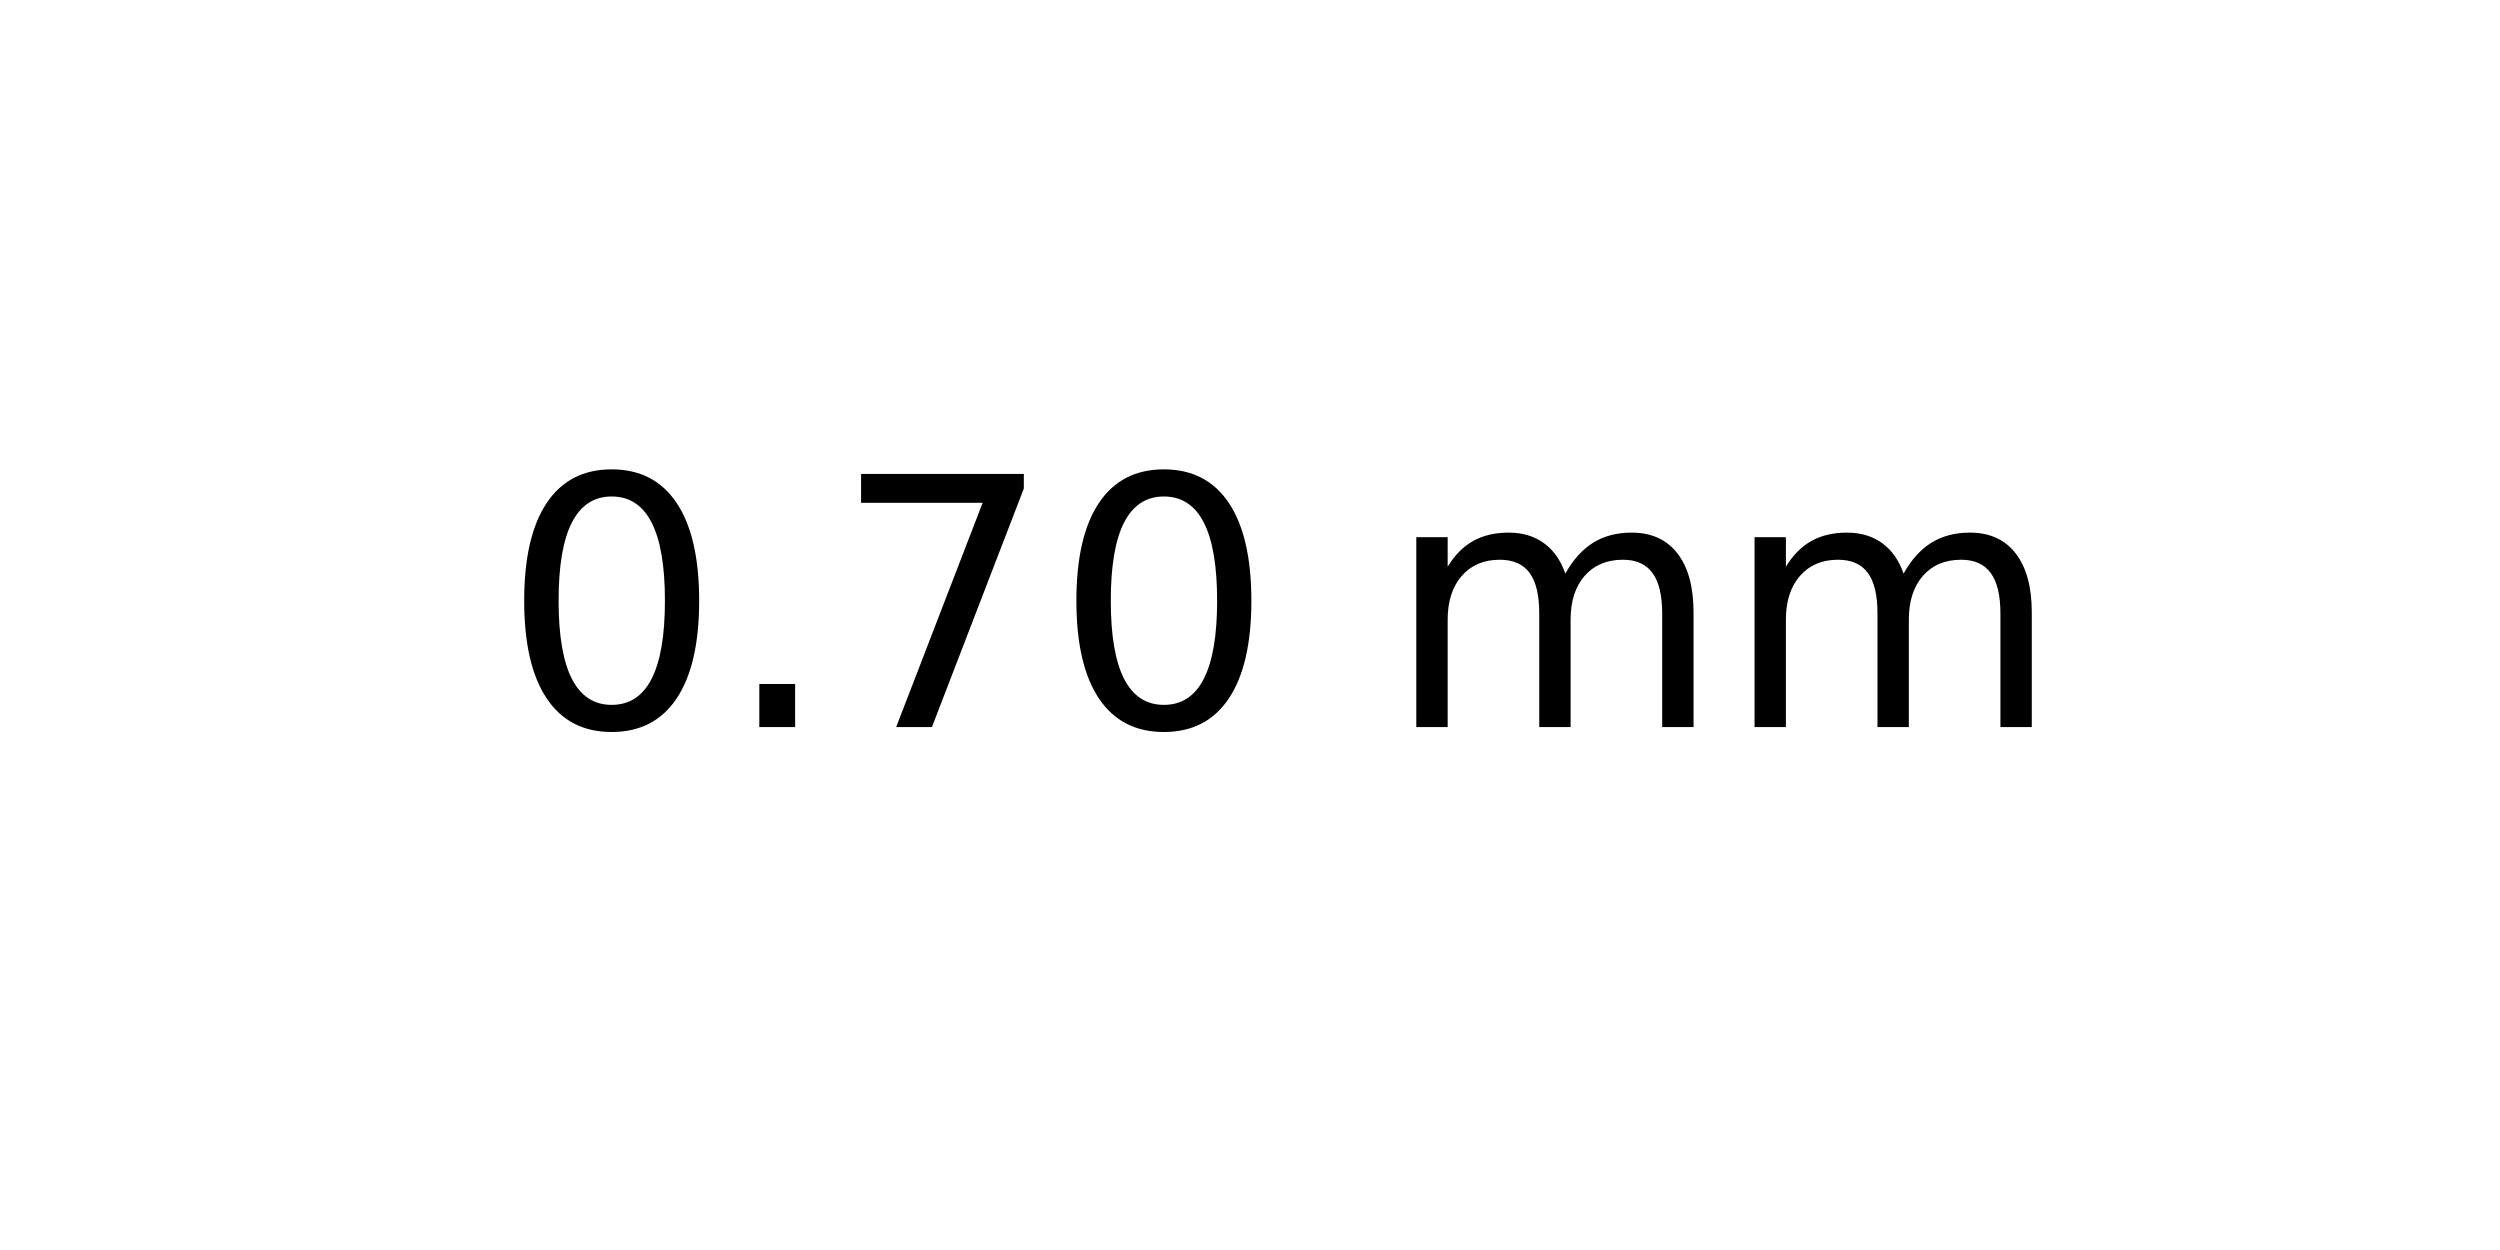
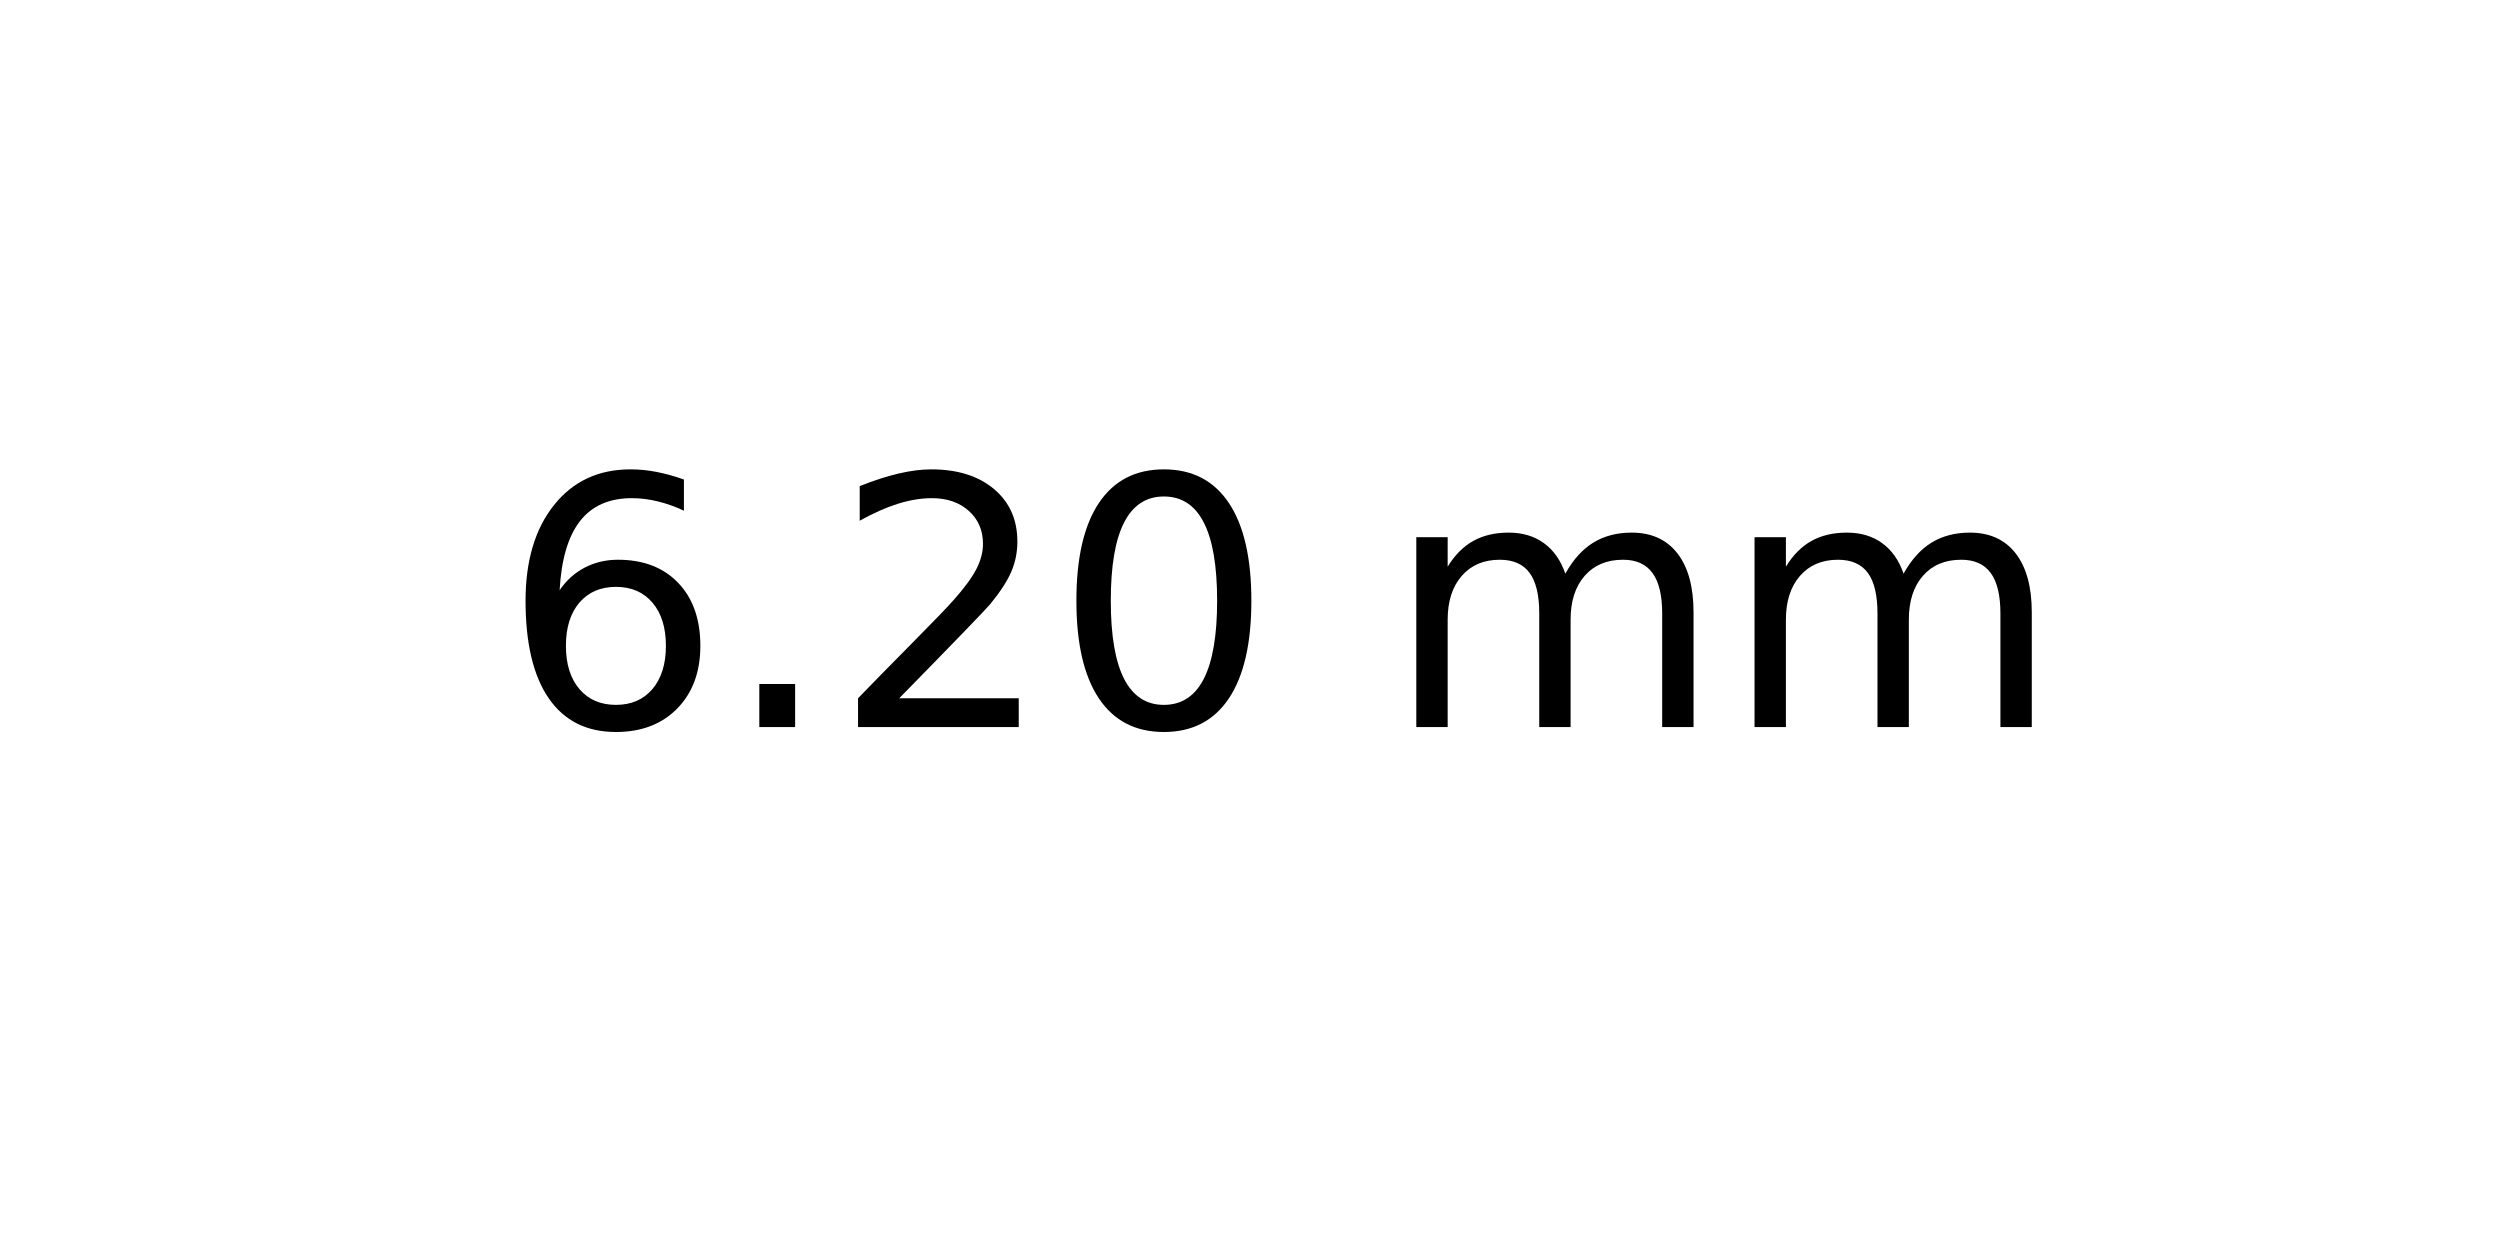
<svg xmlns="http://www.w3.org/2000/svg" xmlns:xlink="http://www.w3.org/1999/xlink" width="72pt" height="36pt" viewBox="0 0 72 36" version="1.1">
  <defs>
    <style type="text/css">*{stroke-linejoin: round; stroke-linecap: butt}</style>
  </defs>
  <g id="figure_1">
    <g id="axes_1">
      <g id="text_1">
        <g transform="translate(14.4375 20.93937) scale(0.1 -0.1)">
          <defs>
+             <path id="DejaVuSans-36" d="M 2113 2584  Q 1688 2584 1439 2293  Q 1191 2003 1191 1497  Q 1191 994 1439 701  Q 1688 409 2113 409  Q 2538 409 2786 701  Q 3034 994 3034 1497  Q 3034 2003 2786 2293  Q 2538 2584 2113 2584  z M 3366 4563  L 3366 3988  Q 3128 4100 2886 4159  Q 2644 4219 2406 4219  Q 1781 4219 1451 3797  Q 1122 3375 1075 2522  Q 1259 2794 1537 2939  Q 1816 3084 2150 3084  Q 2853 3084 3261 2657  Q 3669 2231 3669 1497  Q 3669 778 3244 343  Q 2819 -91 2113 -91  Q 1303 -91 875 529  Q 447 1150 447 2328  Q 447 3434 972 4092  Q 1497 4750 2381 4750  Q 2619 4750 2861 4703  Q 3103 4656 3366 4563  z " transform="scale(0.015625)" />
+             <path id="DejaVuSans-2e" d="M 684 794  L 1344 794  L 1344 0  L 684 0  L 684 794  z " transform="scale(0.015625)" />
+             <path id="DejaVuSans-32" d="M 1228 531  L 3431 531  L 3431 0  L 469 0  L 469 531  Q 828 903 1448 1529  Q 2069 2156 2228 2338  Q 2531 2678 2651 2914  Q 2772 3150 2772 3378  Q 2772 3750 2511 3984  Q 2250 4219 1831 4219  Q 1534 4219 1204 4116  Q 875 4013 500 3803  L 500 4441  Q 881 4594 1212 4672  Q 1544 4750 1819 4750  Q 2544 4750 2975 4387  Q 3406 4025 3406 3419  Q 3406 3131 3298 2873  Q 3191 2616 2906 2266  Q 2828 2175 2409 1742  Q 1991 1309 1228 531  z " transform="scale(0.015625)" />
            <path id="DejaVuSans-30" d="M 2034 4250  Q 1547 4250 1301 3770  Q 1056 3291 1056 2328  Q 1056 1369 1301 889  Q 1547 409 2034 409  Q 2525 409 2770 889  Q 3016 1369 3016 2328  Q 3016 3291 2770 3770  Q 2525 4250 2034 4250  z M 2034 4750  Q 2819 4750 3233 4129  Q 3647 3509 3647 2328  Q 3647 1150 3233 529  Q 2819 -91 2034 -91  Q 1250 -91 836 529  Q 422 1150 422 2328  Q 422 3509 836 4129  Q 1250 4750 2034 4750  z " transform="scale(0.015625)" />
-             <path id="DejaVuSans-2e" d="M 684 794  L 1344 794  L 1344 0  L 684 0  L 684 794  z " transform="scale(0.015625)" />
-             <path id="DejaVuSans-37" d="M 525 4666  L 3525 4666  L 3525 4397  L 1831 0  L 1172 0  L 2766 4134  L 525 4134  L 525 4666  z " transform="scale(0.015625)" />
            <path id="DejaVuSans-20" transform="scale(0.015625)" />
            <path id="DejaVuSans-6d" d="M 3328 2828  Q 3544 3216 3844 3400  Q 4144 3584 4550 3584  Q 5097 3584 5394 3201  Q 5691 2819 5691 2113  L 5691 0  L 5113 0  L 5113 2094  Q 5113 2597 4934 2840  Q 4756 3084 4391 3084  Q 3944 3084 3684 2787  Q 3425 2491 3425 1978  L 3425 0  L 2847 0  L 2847 2094  Q 2847 2600 2669 2842  Q 2491 3084 2119 3084  Q 1678 3084 1418 2786  Q 1159 2488 1159 1978  L 1159 0  L 581 0  L 581 3500  L 1159 3500  L 1159 2956  Q 1356 3278 1631 3431  Q 1906 3584 2284 3584  Q 2666 3584 2933 3390  Q 3200 3197 3328 2828  z " transform="scale(0.015625)" />
          </defs>
-           <use xlink:href="#DejaVuSans-30" />
+           <use xlink:href="#DejaVuSans-36" />
          <use xlink:href="#DejaVuSans-2e" x="63.623" />
-           <use xlink:href="#DejaVuSans-37" x="95.41" />
+           <use xlink:href="#DejaVuSans-32" x="95.41" />
          <use xlink:href="#DejaVuSans-30" x="159.033" />
          <use xlink:href="#DejaVuSans-20" x="222.656" />
          <use xlink:href="#DejaVuSans-6d" x="254.443" />
          <use xlink:href="#DejaVuSans-6d" x="351.855" />
        </g>
      </g>
    </g>
  </g>
</svg>
